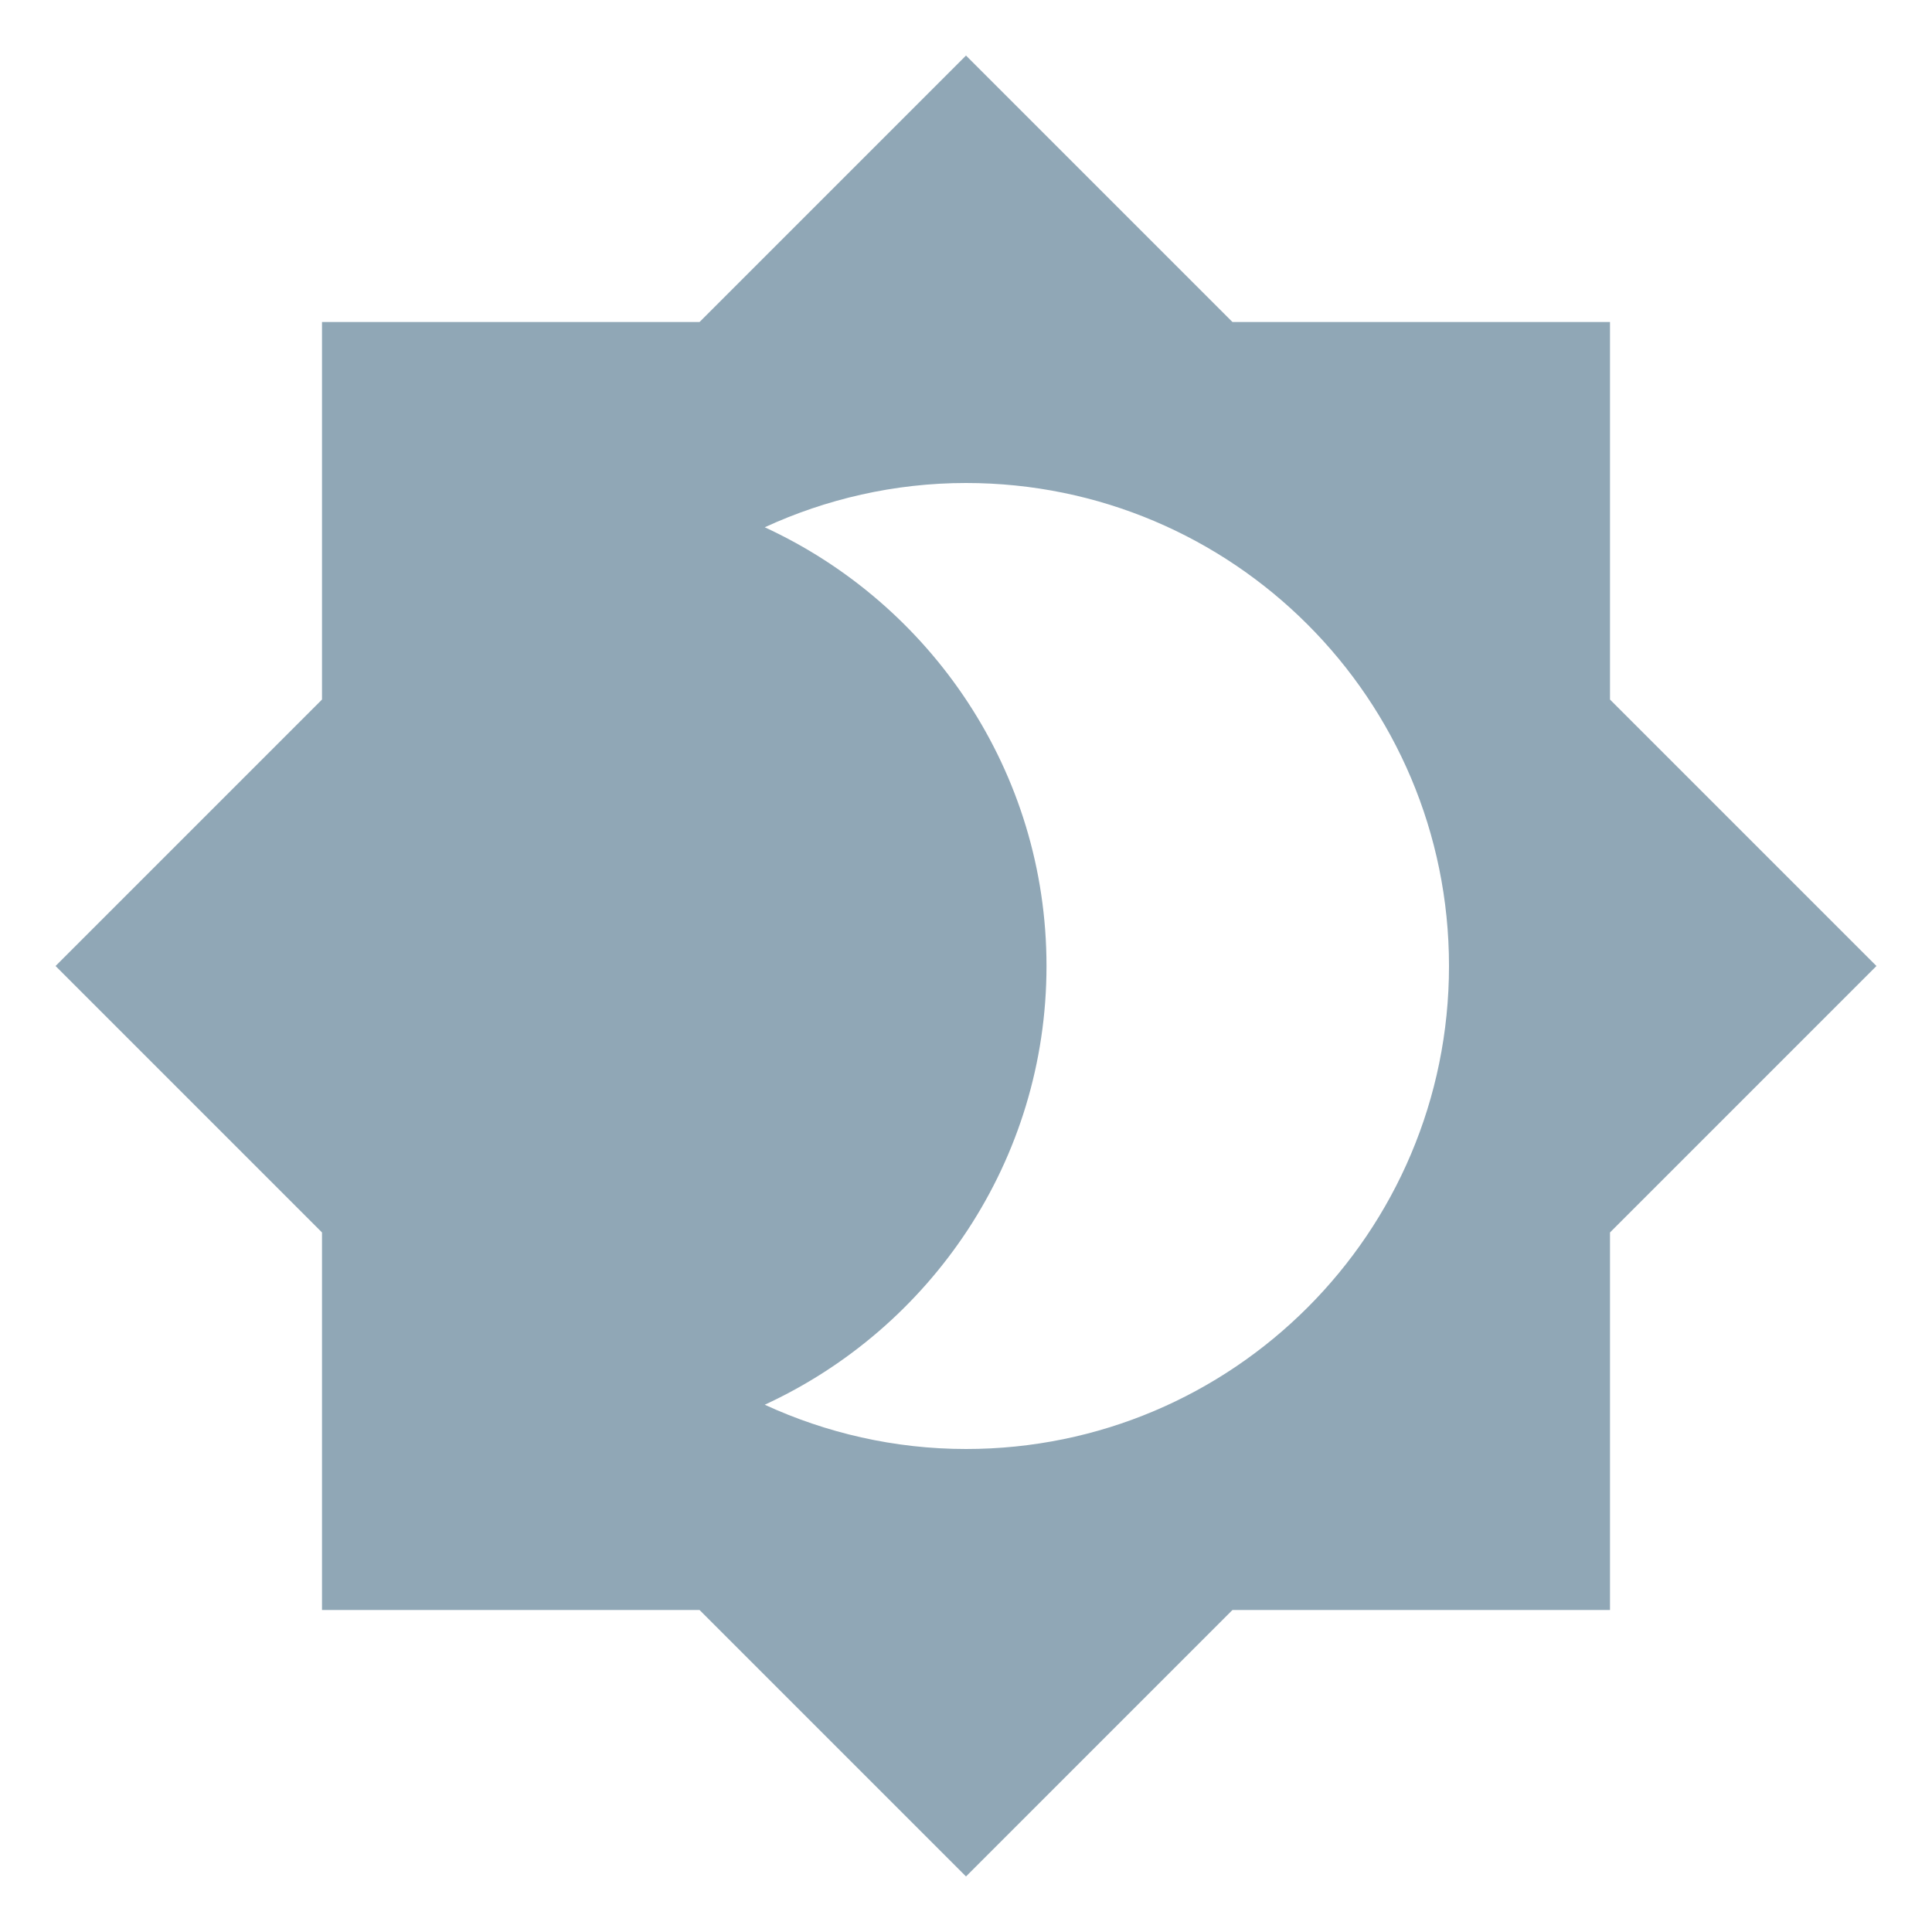
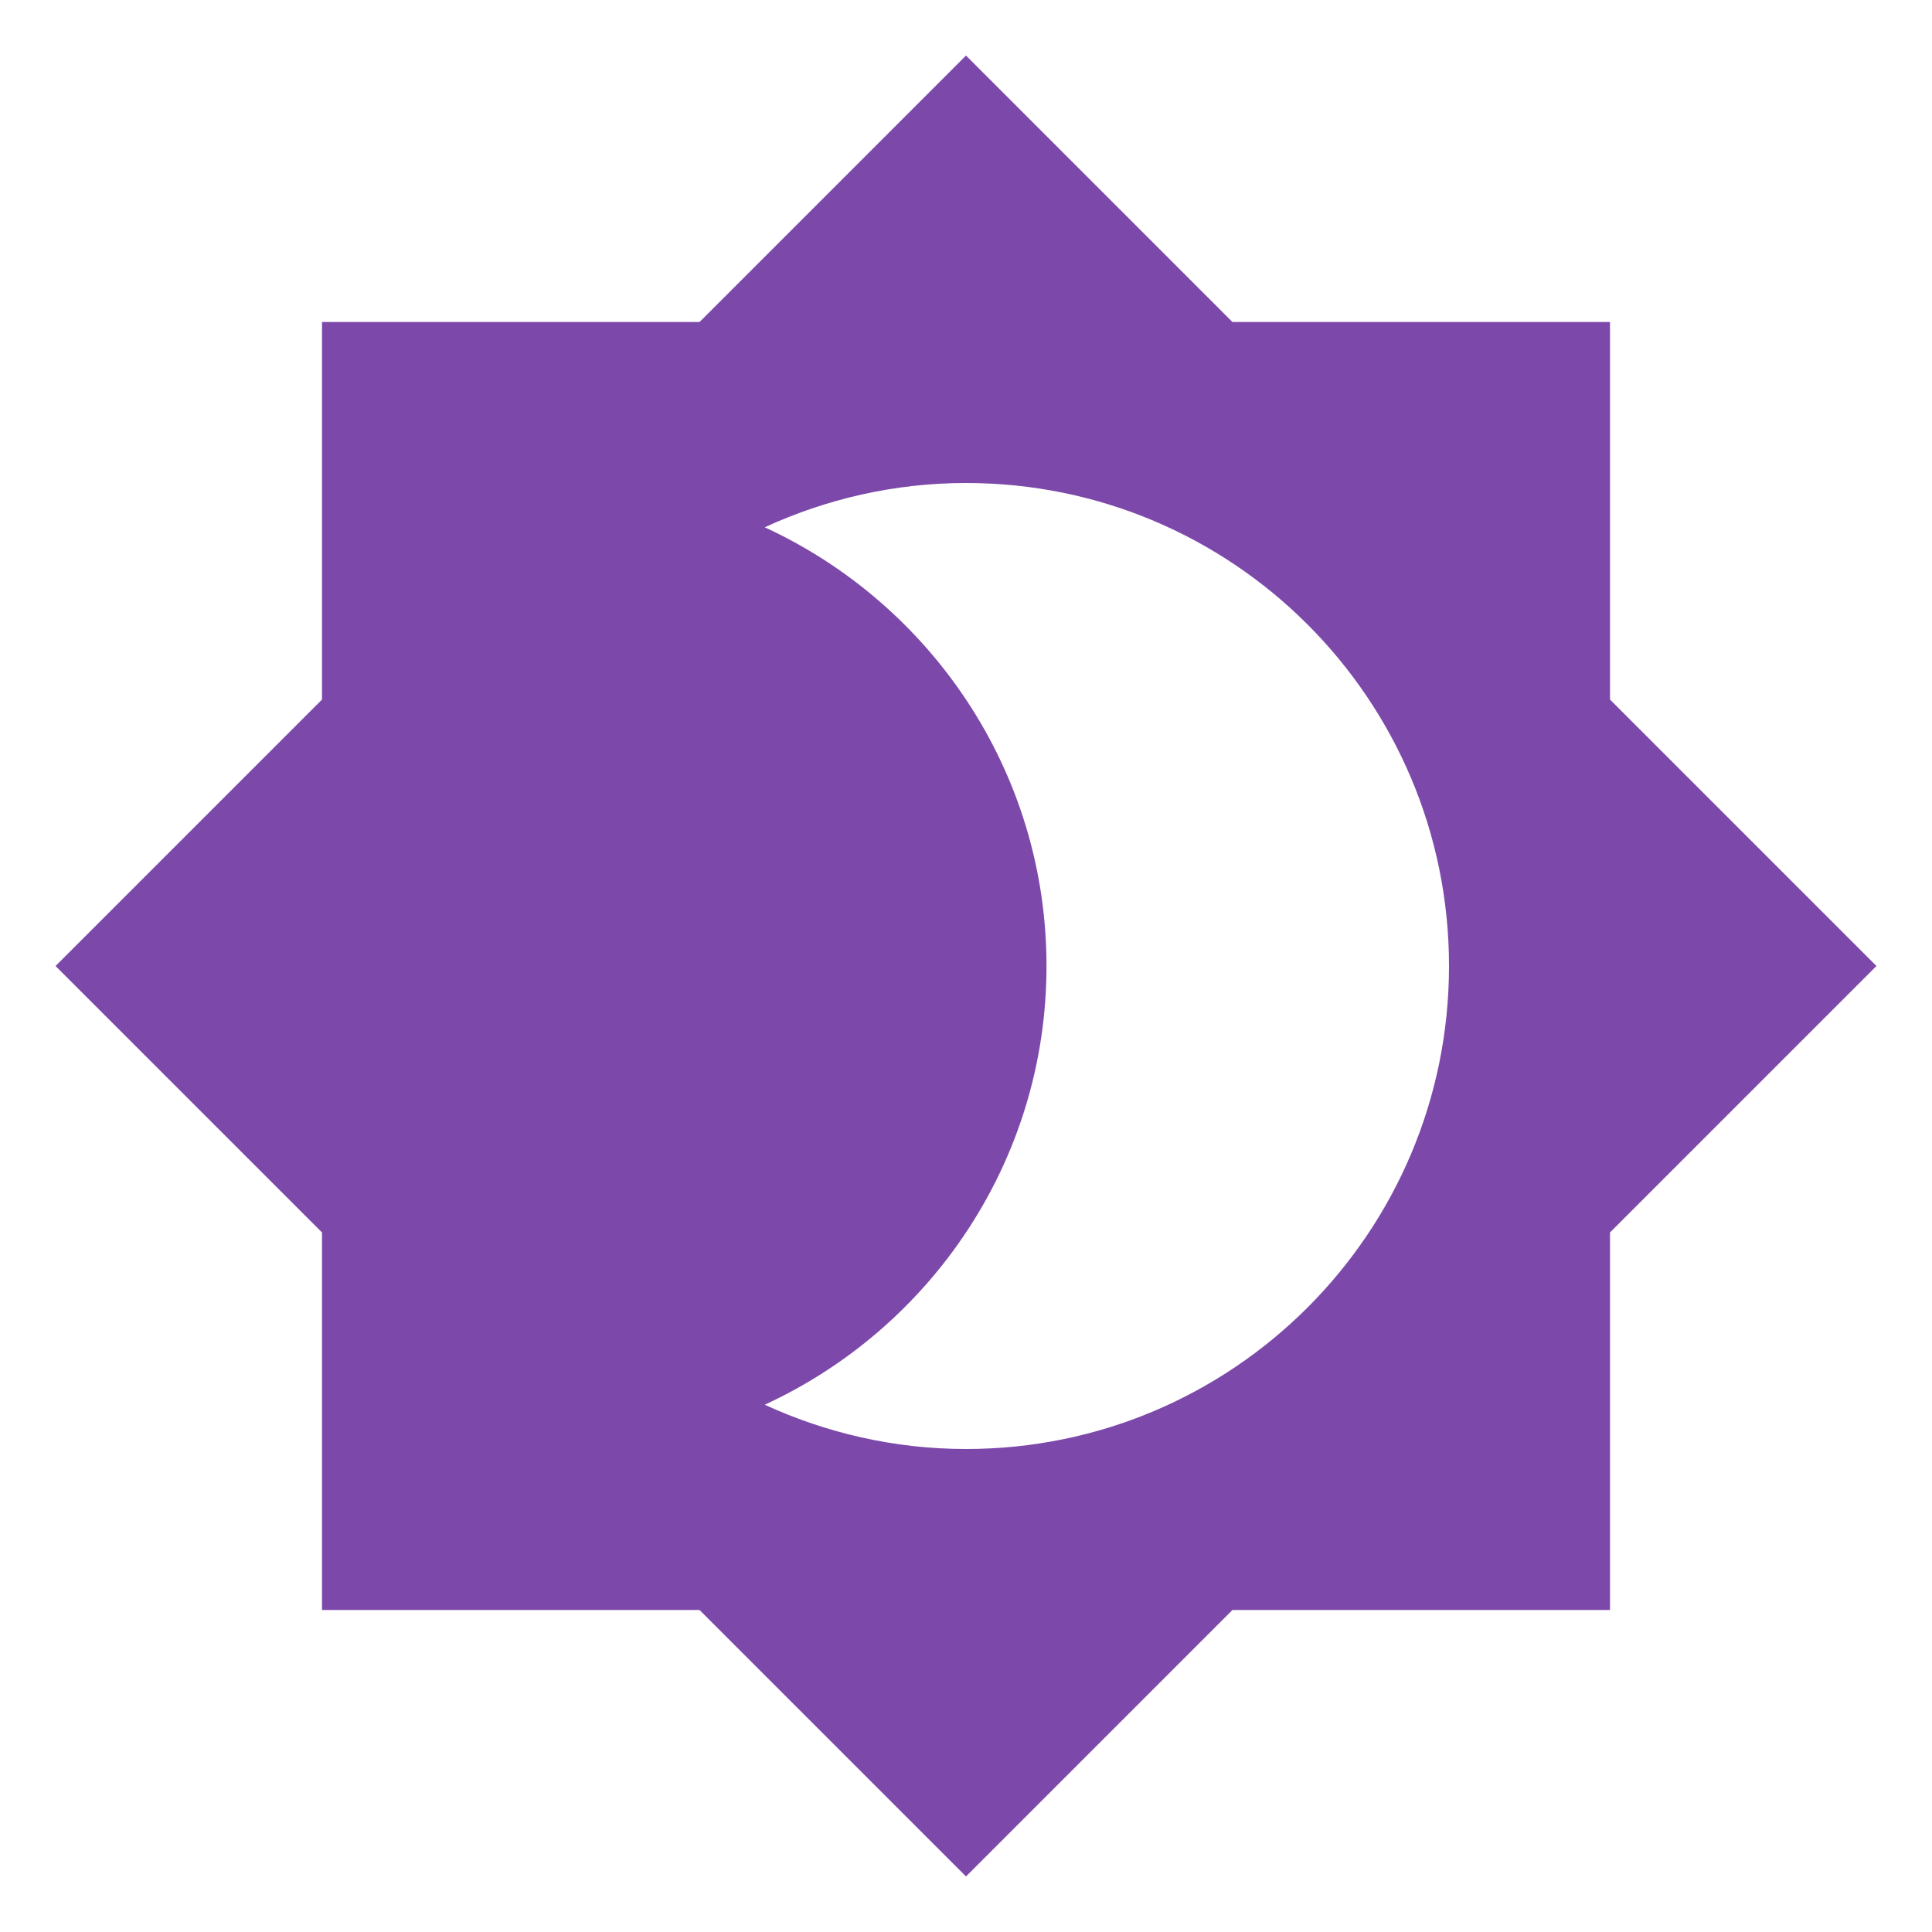
<svg xmlns="http://www.w3.org/2000/svg" viewBox="0 0 24 24">
-   <path d="M12,18C11.11,18 10.26,17.8 9.5,17.45C11.56,16.5 13,14.42 13,12C13,9.58 11.56,7.5 9.5,6.55C10.26,6.2 11.11,6 12,6A6,6 0 0,1 18,12A6,6 0 0,1 12,18M20,8.69V4H15.31L12,0.69L8.69,4H4V8.69L0.69,12L4,15.31V20H8.69L12,23.31L15.31,20H20V15.31L23.31,12L20,8.69Z" fill="#90A7B6" />
+   <path d="M12,18C11.11,18 10.26,17.8 9.5,17.45C11.56,16.5 13,14.42 13,12C13,9.58 11.56,7.5 9.5,6.55C10.26,6.2 11.11,6 12,6A6,6 0 0,1 18,12A6,6 0 0,1 12,18M20,8.69V4H15.31L12,0.69L8.69,4H4V8.69L0.69,12L4,15.31V20H8.69L12,23.31L15.31,20H20V15.31L23.31,12L20,8.69Z" fill="#7C49AA" />
</svg>
